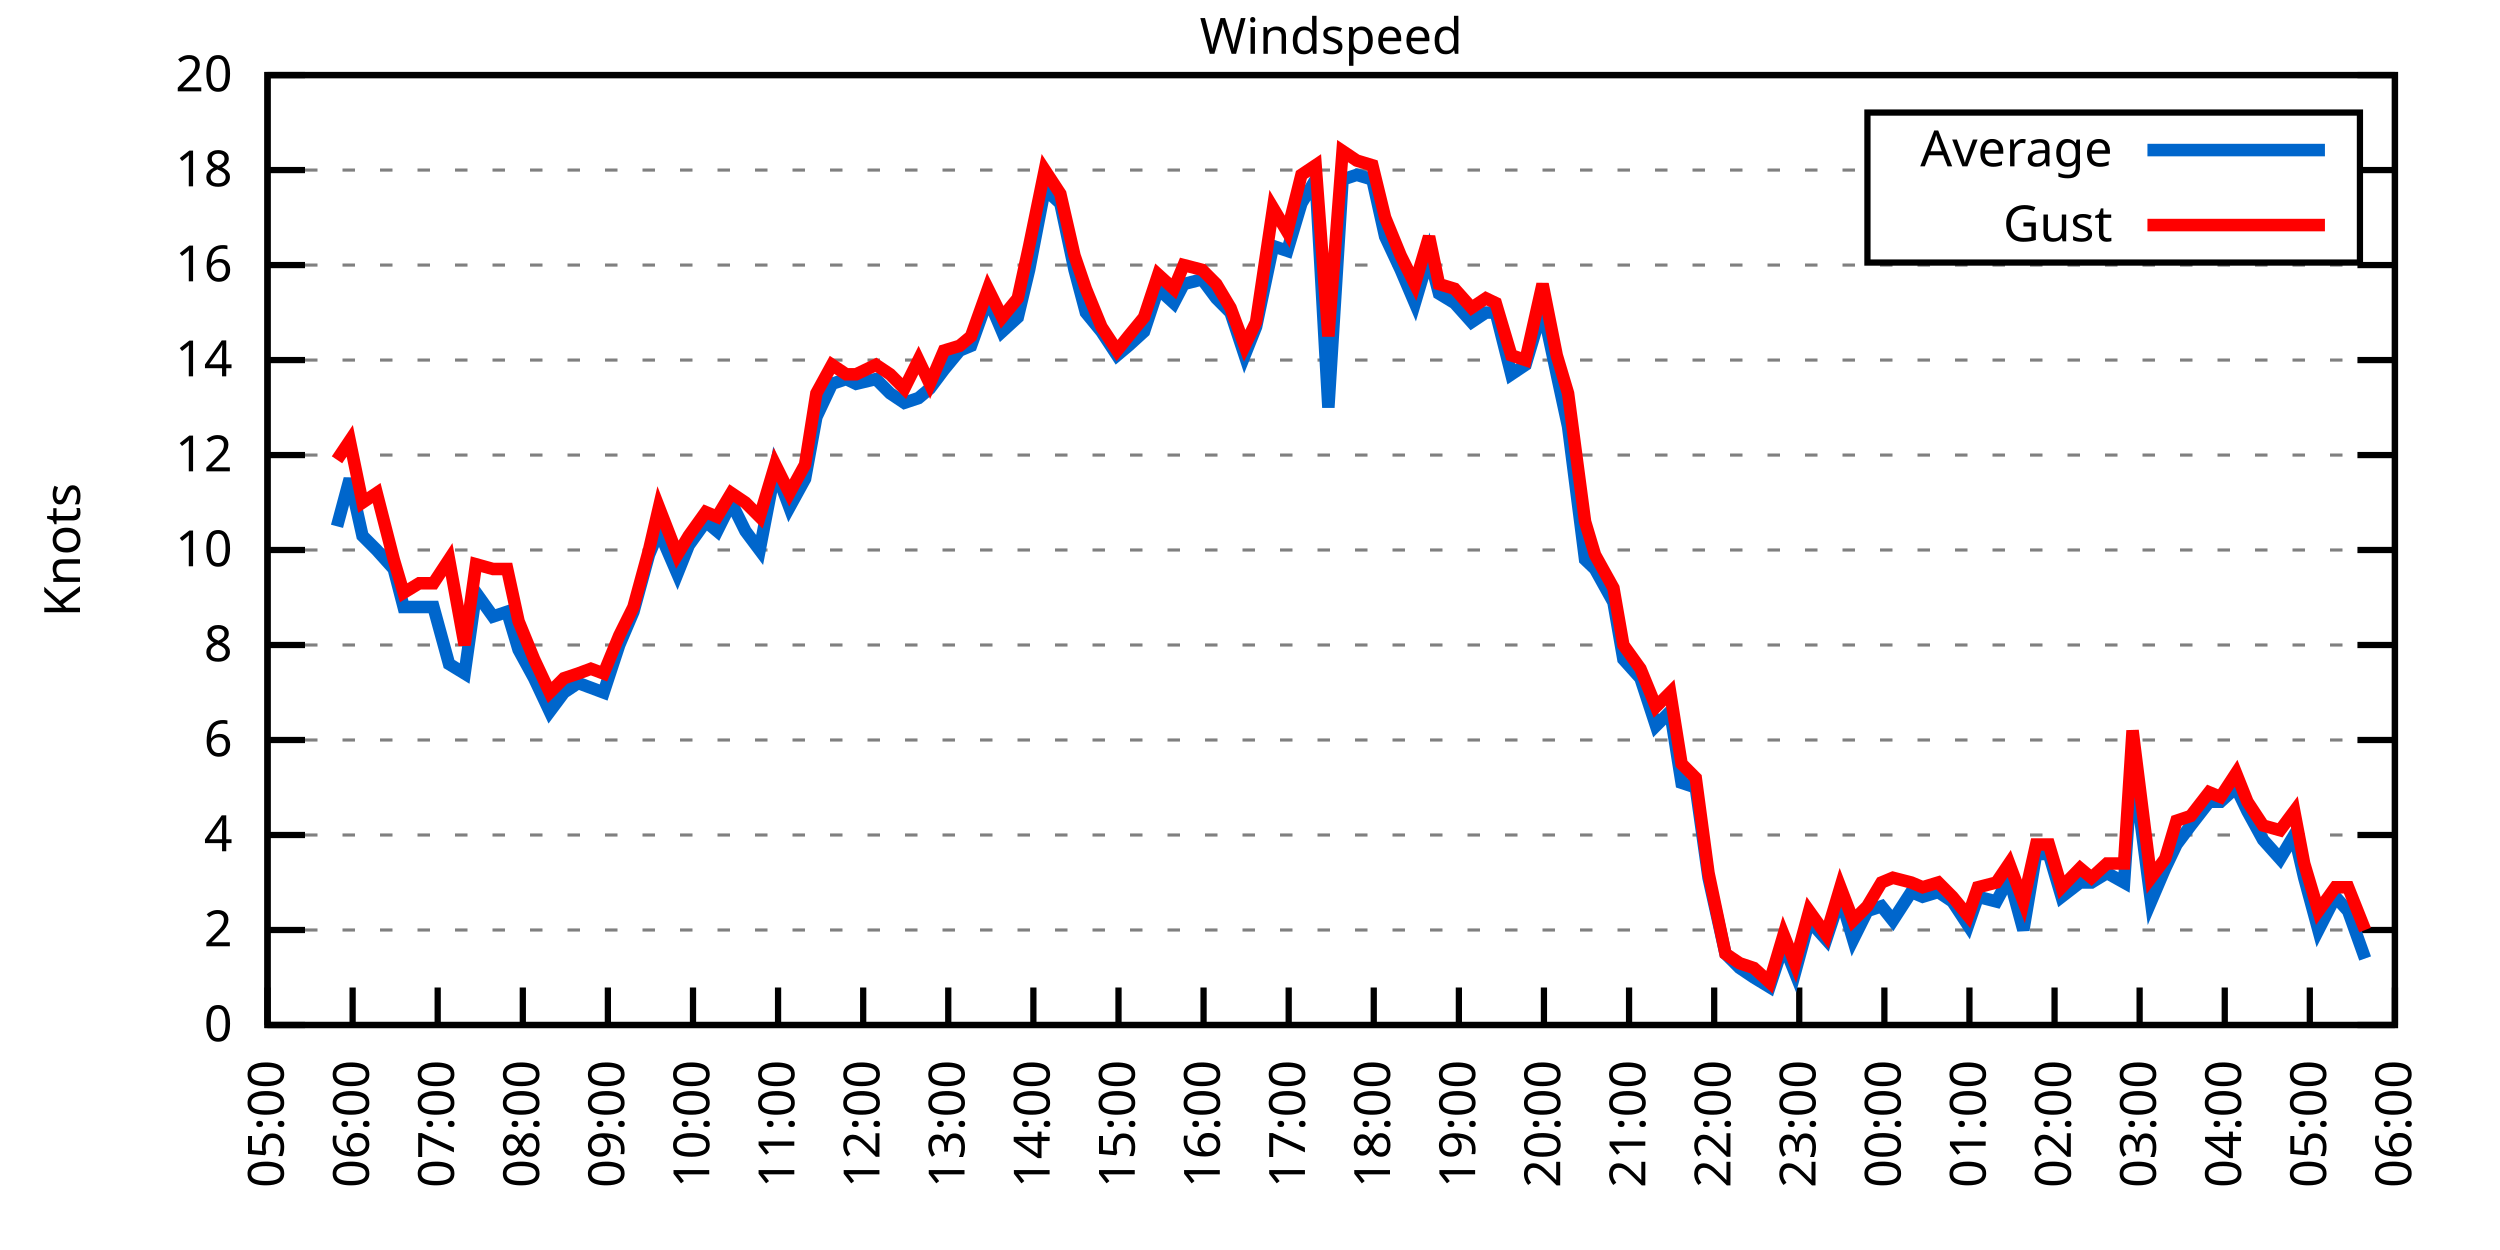
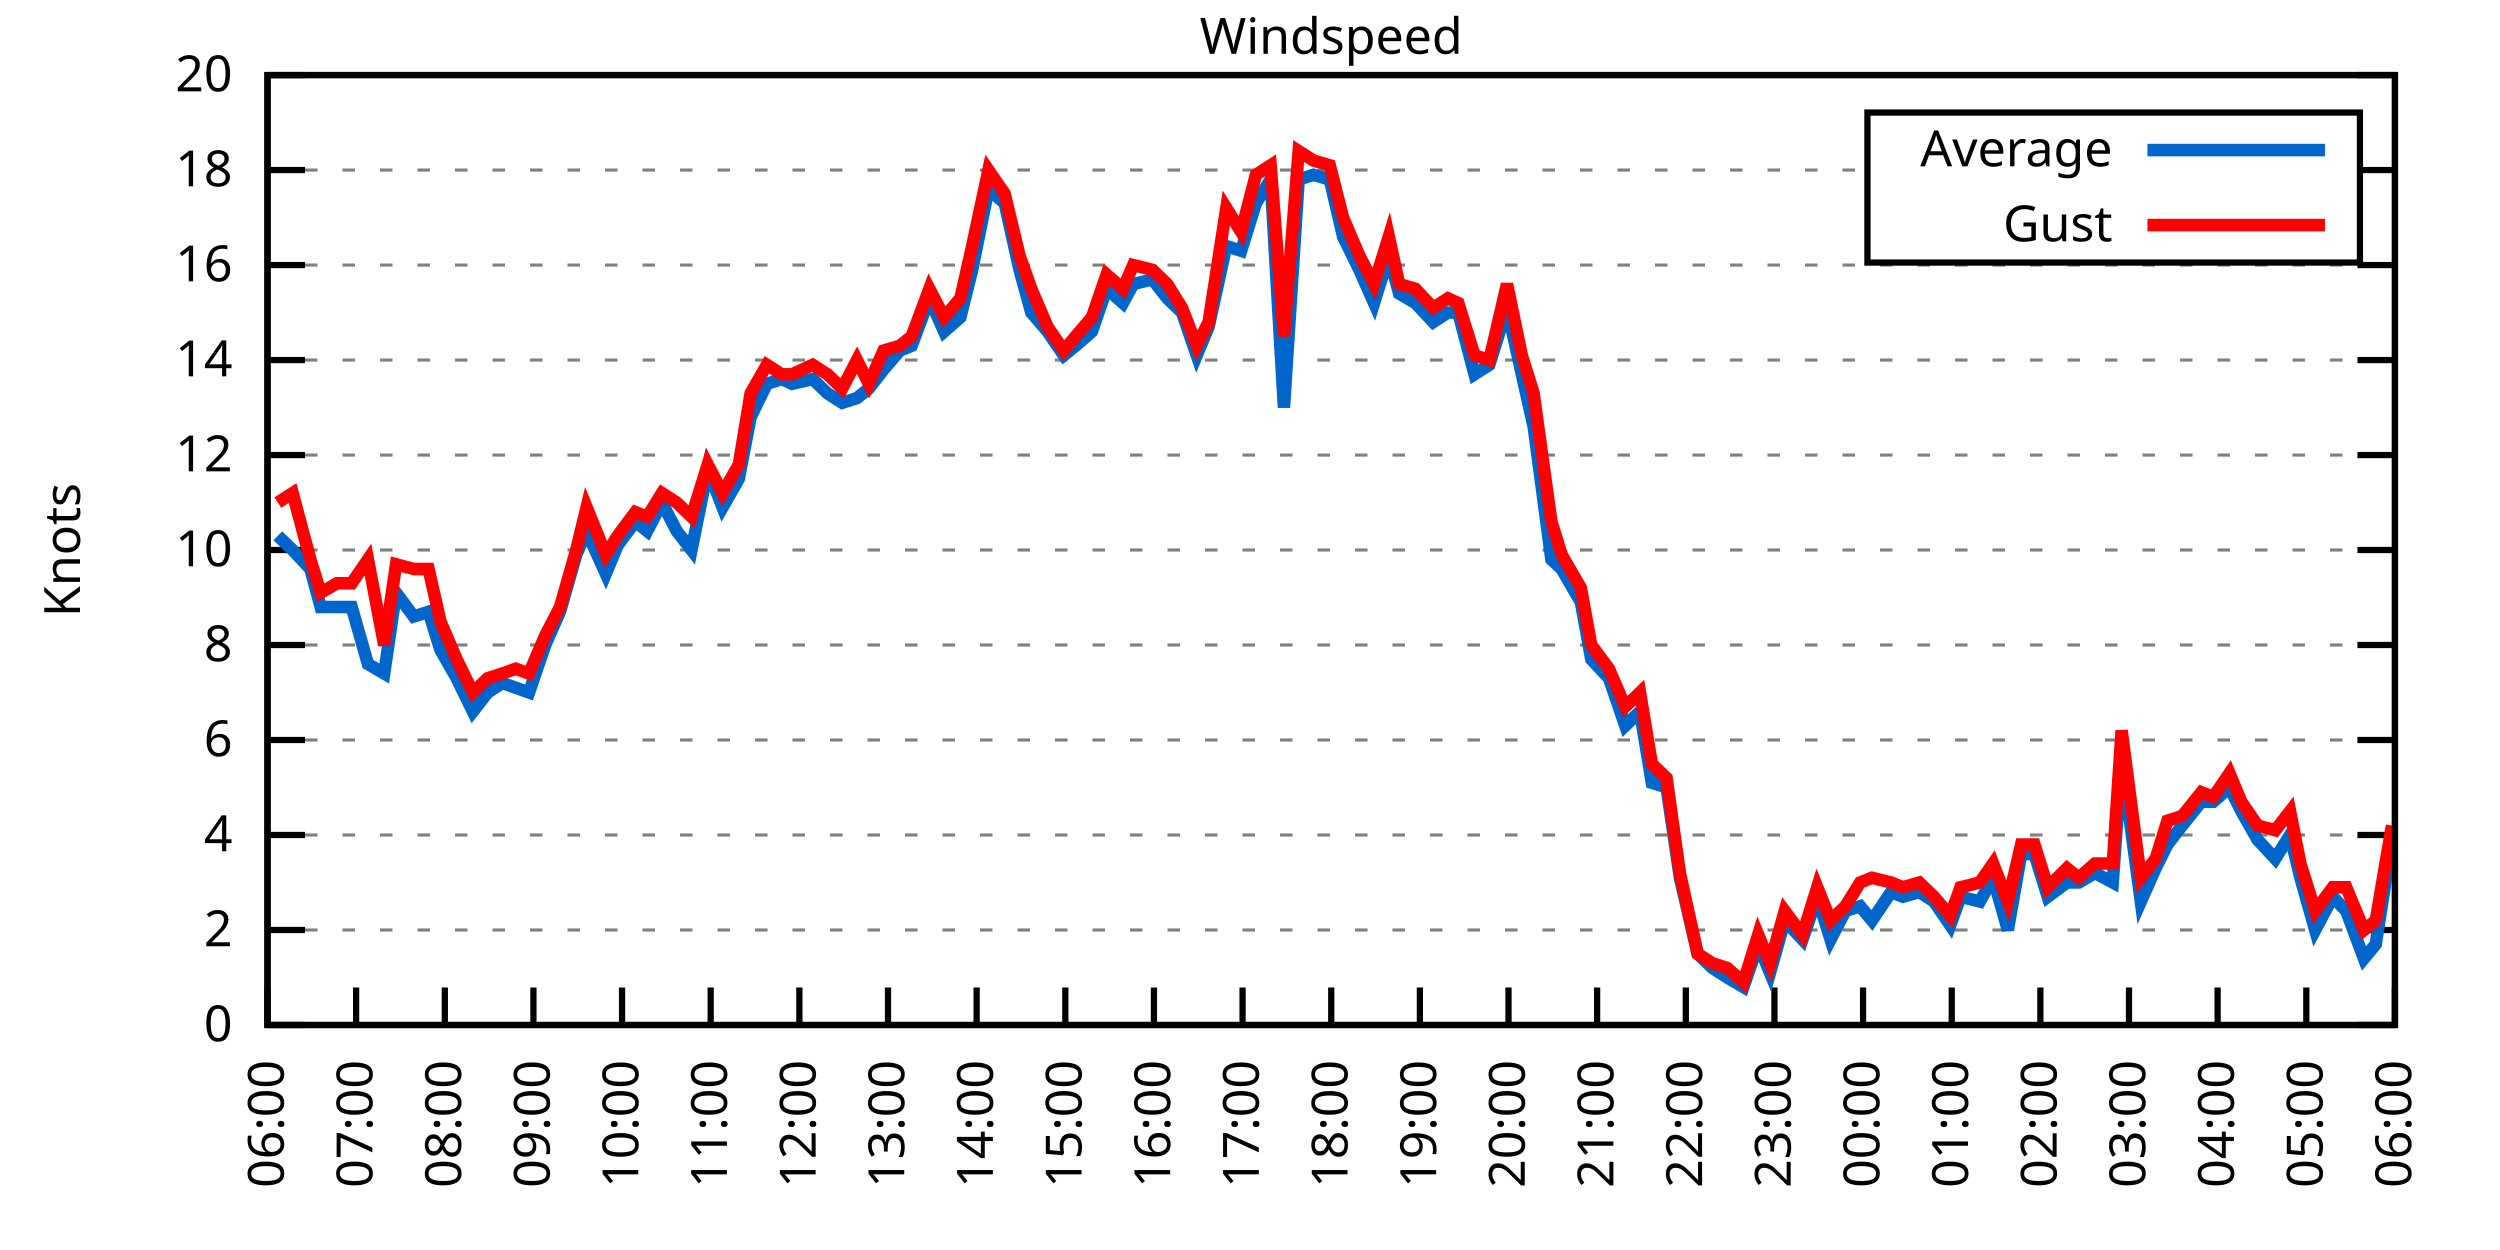
<svg xmlns="http://www.w3.org/2000/svg" xmlns:xlink="http://www.w3.org/1999/xlink" width="400" height="200" viewBox="0 0 400 200">
  <g id="gnuplot_canvas">
    <rect x="0" y="0" width="400" height="200" fill="none" />
    <defs>
      <circle id="gpDot" r="0.5" stroke-width="0.5" stroke="currentColor" />
      <path id="gpPt0" stroke-width="0.333" stroke="currentColor" d="M-1,0 h2 M0,-1 v2" />
      <path id="gpPt1" stroke-width="0.333" stroke="currentColor" d="M-1,-1 L1,1 M1,-1 L-1,1" />
      <path id="gpPt2" stroke-width="0.333" stroke="currentColor" d="M-1,0 L1,0 M0,-1 L0,1 M-1,-1 L1,1 M-1,1 L1,-1" />
      <rect id="gpPt3" stroke-width="0.333" stroke="currentColor" x="-1" y="-1" width="2" height="2" />
      <rect id="gpPt4" stroke-width="0.333" stroke="currentColor" fill="currentColor" x="-1" y="-1" width="2" height="2" />
      <circle id="gpPt5" stroke-width="0.333" stroke="currentColor" cx="0" cy="0" r="1" />
      <use xlink:href="#gpPt5" id="gpPt6" fill="currentColor" stroke="none" />
      <path id="gpPt7" stroke-width="0.333" stroke="currentColor" d="M0,-1.33 L-1.33,0.67 L1.33,0.67 z" />
      <use xlink:href="#gpPt7" id="gpPt8" fill="currentColor" stroke="none" />
      <use xlink:href="#gpPt7" id="gpPt9" stroke="currentColor" transform="rotate(180)" />
      <use xlink:href="#gpPt9" id="gpPt10" fill="currentColor" stroke="none" />
      <use xlink:href="#gpPt3" id="gpPt11" stroke="currentColor" transform="rotate(45)" />
      <use xlink:href="#gpPt11" id="gpPt12" fill="currentColor" stroke="none" />
      <path id="gpPt13" stroke-width="0.333" stroke="currentColor" d="M0,1.330 L1.265,0.411 L0.782,-1.067 L-0.782,-1.076 L-1.265,0.411 z" />
      <use xlink:href="#gpPt13" id="gpPt14" fill="currentColor" stroke="none" />
      <filter id="textbox" filterUnits="objectBoundingBox" x="0" y="0" height="1" width="1">
        <feFlood flood-color="white" flood-opacity="1" result="bgnd" />
        <feComposite in="SourceGraphic" in2="bgnd" operator="atop" />
      </filter>
      <filter id="greybox" filterUnits="objectBoundingBox" x="0" y="0" height="1" width="1">
        <feFlood flood-color="lightgrey" flood-opacity="1" result="grey" />
        <feComposite in="SourceGraphic" in2="grey" operator="atop" />
      </filter>
    </defs>
    <g fill="none" color="white" stroke="currentColor" stroke-width="1.00" stroke-linecap="butt" stroke-linejoin="miter">
</g>
    <g fill="none" color="black" stroke="currentColor" stroke-width="1.00" stroke-linecap="butt" stroke-linejoin="miter">
      <g stroke="none" shape-rendering="crispEdges">
        <polygon fill="rgb(255, 255, 255)" points="42.80,164.00 383.18,164.00 383.18,12.02 42.80,12.02 " />
      </g>
    </g>
    <g fill="none" color="black" stroke="currentColor" stroke-width="1.00" stroke-linecap="butt" stroke-linejoin="miter">
</g>
    <g fill="none" color="black" stroke="black" stroke-width="0.50" stroke-linecap="butt" stroke-linejoin="miter">
</g>
    <g fill="none" color="gray" stroke="currentColor" stroke-width="0.50" stroke-linecap="butt" stroke-linejoin="miter">
      <path stroke="gray" stroke-dasharray="2,4" class="gridline" d="M42.80,164.00 L383.19,164.00  " />
    </g>
    <g fill="none" color="gray" stroke="gray" stroke-width="1.00" stroke-linecap="butt" stroke-linejoin="miter">
</g>
    <g fill="none" color="black" stroke="currentColor" stroke-width="1.00" stroke-linecap="butt" stroke-linejoin="miter">
      <path stroke="black" d="M42.80,164.00 L48.80,164.00 M383.19,164.00 L377.19,164.00  " />
      <g transform="translate(37.20,166.60)" stroke="none" fill="black" font-family="Sans" font-size="8.00" text-anchor="end">
        <text>
          <tspan font-family="Sans"> 0</tspan>
        </text>
      </g>
    </g>
    <g fill="none" color="black" stroke="currentColor" stroke-width="1.00" stroke-linecap="butt" stroke-linejoin="miter">
</g>
    <g fill="none" color="black" stroke="black" stroke-width="0.50" stroke-linecap="butt" stroke-linejoin="miter">
</g>
    <g fill="none" color="gray" stroke="currentColor" stroke-width="0.50" stroke-linecap="butt" stroke-linejoin="miter">
      <path stroke="gray" stroke-dasharray="2,4" class="gridline" d="M42.80,148.80 L383.19,148.80  " />
    </g>
    <g fill="none" color="gray" stroke="gray" stroke-width="1.00" stroke-linecap="butt" stroke-linejoin="miter">
</g>
    <g fill="none" color="black" stroke="currentColor" stroke-width="1.00" stroke-linecap="butt" stroke-linejoin="miter">
      <path stroke="black" d="M42.80,148.80 L48.80,148.80 M383.19,148.80 L377.19,148.80  " />
      <g transform="translate(37.20,151.40)" stroke="none" fill="black" font-family="Sans" font-size="8.00" text-anchor="end">
        <text>
          <tspan font-family="Sans"> 2</tspan>
        </text>
      </g>
    </g>
    <g fill="none" color="black" stroke="currentColor" stroke-width="1.00" stroke-linecap="butt" stroke-linejoin="miter">
</g>
    <g fill="none" color="black" stroke="black" stroke-width="0.50" stroke-linecap="butt" stroke-linejoin="miter">
</g>
    <g fill="none" color="gray" stroke="currentColor" stroke-width="0.50" stroke-linecap="butt" stroke-linejoin="miter">
      <path stroke="gray" stroke-dasharray="2,4" class="gridline" d="M42.80,133.60 L383.19,133.60  " />
    </g>
    <g fill="none" color="gray" stroke="gray" stroke-width="1.00" stroke-linecap="butt" stroke-linejoin="miter">
</g>
    <g fill="none" color="black" stroke="currentColor" stroke-width="1.00" stroke-linecap="butt" stroke-linejoin="miter">
      <path stroke="black" d="M42.80,133.60 L48.80,133.60 M383.19,133.60 L377.19,133.60  " />
      <g transform="translate(37.20,136.20)" stroke="none" fill="black" font-family="Sans" font-size="8.00" text-anchor="end">
        <text>
          <tspan font-family="Sans"> 4</tspan>
        </text>
      </g>
    </g>
    <g fill="none" color="black" stroke="currentColor" stroke-width="1.00" stroke-linecap="butt" stroke-linejoin="miter">
</g>
    <g fill="none" color="black" stroke="black" stroke-width="0.50" stroke-linecap="butt" stroke-linejoin="miter">
</g>
    <g fill="none" color="gray" stroke="currentColor" stroke-width="0.50" stroke-linecap="butt" stroke-linejoin="miter">
      <path stroke="gray" stroke-dasharray="2,4" class="gridline" d="M42.80,118.40 L383.19,118.40  " />
    </g>
    <g fill="none" color="gray" stroke="gray" stroke-width="1.00" stroke-linecap="butt" stroke-linejoin="miter">
</g>
    <g fill="none" color="black" stroke="currentColor" stroke-width="1.00" stroke-linecap="butt" stroke-linejoin="miter">
      <path stroke="black" d="M42.80,118.40 L48.80,118.40 M383.19,118.40 L377.19,118.40  " />
      <g transform="translate(37.20,121.00)" stroke="none" fill="black" font-family="Sans" font-size="8.00" text-anchor="end">
        <text>
          <tspan font-family="Sans"> 6</tspan>
        </text>
      </g>
    </g>
    <g fill="none" color="black" stroke="currentColor" stroke-width="1.00" stroke-linecap="butt" stroke-linejoin="miter">
</g>
    <g fill="none" color="black" stroke="black" stroke-width="0.50" stroke-linecap="butt" stroke-linejoin="miter">
</g>
    <g fill="none" color="gray" stroke="currentColor" stroke-width="0.50" stroke-linecap="butt" stroke-linejoin="miter">
      <path stroke="gray" stroke-dasharray="2,4" class="gridline" d="M42.80,103.20 L383.19,103.20  " />
    </g>
    <g fill="none" color="gray" stroke="gray" stroke-width="1.00" stroke-linecap="butt" stroke-linejoin="miter">
</g>
    <g fill="none" color="black" stroke="currentColor" stroke-width="1.00" stroke-linecap="butt" stroke-linejoin="miter">
      <path stroke="black" d="M42.80,103.20 L48.80,103.20 M383.19,103.20 L377.19,103.20  " />
      <g transform="translate(37.20,105.80)" stroke="none" fill="black" font-family="Sans" font-size="8.00" text-anchor="end">
        <text>
          <tspan font-family="Sans"> 8</tspan>
        </text>
      </g>
    </g>
    <g fill="none" color="black" stroke="currentColor" stroke-width="1.00" stroke-linecap="butt" stroke-linejoin="miter">
</g>
    <g fill="none" color="black" stroke="black" stroke-width="0.50" stroke-linecap="butt" stroke-linejoin="miter">
</g>
    <g fill="none" color="gray" stroke="currentColor" stroke-width="0.50" stroke-linecap="butt" stroke-linejoin="miter">
      <path stroke="gray" stroke-dasharray="2,4" class="gridline" d="M42.80,88.00 L383.19,88.00  " />
    </g>
    <g fill="none" color="gray" stroke="gray" stroke-width="1.00" stroke-linecap="butt" stroke-linejoin="miter">
</g>
    <g fill="none" color="black" stroke="currentColor" stroke-width="1.00" stroke-linecap="butt" stroke-linejoin="miter">
      <path stroke="black" d="M42.80,88.00 L48.80,88.00 M383.19,88.00 L377.19,88.00  " />
      <g transform="translate(37.20,90.60)" stroke="none" fill="black" font-family="Sans" font-size="8.00" text-anchor="end">
        <text>
          <tspan font-family="Sans"> 10</tspan>
        </text>
      </g>
    </g>
    <g fill="none" color="black" stroke="currentColor" stroke-width="1.00" stroke-linecap="butt" stroke-linejoin="miter">
</g>
    <g fill="none" color="black" stroke="black" stroke-width="0.50" stroke-linecap="butt" stroke-linejoin="miter">
</g>
    <g fill="none" color="gray" stroke="currentColor" stroke-width="0.50" stroke-linecap="butt" stroke-linejoin="miter">
      <path stroke="gray" stroke-dasharray="2,4" class="gridline" d="M42.80,72.81 L383.19,72.81  " />
    </g>
    <g fill="none" color="gray" stroke="gray" stroke-width="1.00" stroke-linecap="butt" stroke-linejoin="miter">
</g>
    <g fill="none" color="black" stroke="currentColor" stroke-width="1.00" stroke-linecap="butt" stroke-linejoin="miter">
      <path stroke="black" d="M42.80,72.81 L48.80,72.81 M383.19,72.81 L377.19,72.81  " />
      <g transform="translate(37.20,75.41)" stroke="none" fill="black" font-family="Sans" font-size="8.00" text-anchor="end">
        <text>
          <tspan font-family="Sans"> 12</tspan>
        </text>
      </g>
    </g>
    <g fill="none" color="black" stroke="currentColor" stroke-width="1.00" stroke-linecap="butt" stroke-linejoin="miter">
</g>
    <g fill="none" color="black" stroke="black" stroke-width="0.50" stroke-linecap="butt" stroke-linejoin="miter">
</g>
    <g fill="none" color="gray" stroke="currentColor" stroke-width="0.50" stroke-linecap="butt" stroke-linejoin="miter">
      <path stroke="gray" stroke-dasharray="2,4" class="gridline" d="M42.80,57.61 L383.19,57.61  " />
    </g>
    <g fill="none" color="gray" stroke="gray" stroke-width="1.00" stroke-linecap="butt" stroke-linejoin="miter">
</g>
    <g fill="none" color="black" stroke="currentColor" stroke-width="1.00" stroke-linecap="butt" stroke-linejoin="miter">
      <path stroke="black" d="M42.80,57.61 L48.80,57.61 M383.19,57.61 L377.19,57.61  " />
      <g transform="translate(37.20,60.21)" stroke="none" fill="black" font-family="Sans" font-size="8.00" text-anchor="end">
        <text>
          <tspan font-family="Sans"> 14</tspan>
        </text>
      </g>
    </g>
    <g fill="none" color="black" stroke="currentColor" stroke-width="1.00" stroke-linecap="butt" stroke-linejoin="miter">
</g>
    <g fill="none" color="black" stroke="black" stroke-width="0.50" stroke-linecap="butt" stroke-linejoin="miter">
</g>
    <g fill="none" color="gray" stroke="currentColor" stroke-width="0.50" stroke-linecap="butt" stroke-linejoin="miter">
      <path stroke="gray" stroke-dasharray="2,4" class="gridline" d="M42.80,42.41 L383.19,42.41  " />
    </g>
    <g fill="none" color="gray" stroke="gray" stroke-width="1.00" stroke-linecap="butt" stroke-linejoin="miter">
</g>
    <g fill="none" color="black" stroke="currentColor" stroke-width="1.00" stroke-linecap="butt" stroke-linejoin="miter">
      <path stroke="black" d="M42.80,42.41 L48.80,42.41 M383.19,42.41 L377.19,42.41  " />
      <g transform="translate(37.20,45.01)" stroke="none" fill="black" font-family="Sans" font-size="8.00" text-anchor="end">
        <text>
          <tspan font-family="Sans"> 16</tspan>
        </text>
      </g>
    </g>
    <g fill="none" color="black" stroke="currentColor" stroke-width="1.00" stroke-linecap="butt" stroke-linejoin="miter">
</g>
    <g fill="none" color="black" stroke="black" stroke-width="0.50" stroke-linecap="butt" stroke-linejoin="miter">
</g>
    <g fill="none" color="gray" stroke="currentColor" stroke-width="0.50" stroke-linecap="butt" stroke-linejoin="miter">
      <path stroke="gray" stroke-dasharray="2,4" class="gridline" d="M42.80,27.21 L298.79,27.21 M377.59,27.21 L383.19,27.21  " />
    </g>
    <g fill="none" color="gray" stroke="gray" stroke-width="1.00" stroke-linecap="butt" stroke-linejoin="miter">
</g>
    <g fill="none" color="black" stroke="currentColor" stroke-width="1.00" stroke-linecap="butt" stroke-linejoin="miter">
      <path stroke="black" d="M42.80,27.21 L48.80,27.21 M383.19,27.21 L377.19,27.21  " />
      <g transform="translate(37.20,29.81)" stroke="none" fill="black" font-family="Sans" font-size="8.00" text-anchor="end">
        <text>
          <tspan font-family="Sans"> 18</tspan>
        </text>
      </g>
    </g>
    <g fill="none" color="black" stroke="currentColor" stroke-width="1.00" stroke-linecap="butt" stroke-linejoin="miter">
</g>
    <g fill="none" color="black" stroke="black" stroke-width="0.50" stroke-linecap="butt" stroke-linejoin="miter">
</g>
    <g fill="none" color="gray" stroke="currentColor" stroke-width="0.50" stroke-linecap="butt" stroke-linejoin="miter">
      <path stroke="gray" stroke-dasharray="2,4" class="gridline" d="M42.80,12.01 L383.19,12.01  " />
    </g>
    <g fill="none" color="gray" stroke="gray" stroke-width="1.00" stroke-linecap="butt" stroke-linejoin="miter">
</g>
    <g fill="none" color="black" stroke="currentColor" stroke-width="1.00" stroke-linecap="butt" stroke-linejoin="miter">
      <path stroke="black" d="M42.80,12.01 L48.80,12.01 M383.19,12.01 L377.19,12.01  " />
      <g transform="translate(37.20,14.61)" stroke="none" fill="black" font-family="Sans" font-size="8.00" text-anchor="end">
        <text>
          <tspan font-family="Sans"> 20</tspan>
        </text>
      </g>
    </g>
    <g fill="none" color="black" stroke="currentColor" stroke-width="1.00" stroke-linecap="butt" stroke-linejoin="miter">
      <path stroke="black" d="M42.80,164.00 L42.80,158.00  " />
      <g transform="translate(45.40,169.60) rotate(270.00)" stroke="none" fill="black" font-family="Sans" font-size="8.00" text-anchor="end">
        <text>
-           <tspan font-family="Sans">05:00</tspan>
-         </text>
-       </g>
-     </g>
-     <g fill="none" color="black" stroke="currentColor" stroke-width="1.00" stroke-linecap="butt" stroke-linejoin="miter">
-       <path stroke="black" d="M56.42,164.00 L56.42,158.00  " />
-       <g transform="translate(59.02,169.60) rotate(270.00)" stroke="none" fill="black" font-family="Sans" font-size="8.00" text-anchor="end">
-         <text>
          <tspan font-family="Sans">06:00</tspan>
        </text>
      </g>
    </g>
    <g fill="none" color="black" stroke="currentColor" stroke-width="1.00" stroke-linecap="butt" stroke-linejoin="miter">
-       <path stroke="black" d="M70.03,164.00 L70.03,158.00  " />
-       <g transform="translate(72.63,169.60) rotate(270.00)" stroke="none" fill="black" font-family="Sans" font-size="8.00" text-anchor="end">
+       <path stroke="black" d="M56.98,164.00 L56.98,158.00  " />
+       <g transform="translate(59.58,169.60) rotate(270.00)" stroke="none" fill="black" font-family="Sans" font-size="8.00" text-anchor="end">
        <text>
          <tspan font-family="Sans">07:00</tspan>
        </text>
      </g>
    </g>
    <g fill="none" color="black" stroke="currentColor" stroke-width="1.00" stroke-linecap="butt" stroke-linejoin="miter">
-       <path stroke="black" d="M83.65,164.00 L83.65,158.00  " />
-       <g transform="translate(86.25,169.60) rotate(270.00)" stroke="none" fill="black" font-family="Sans" font-size="8.00" text-anchor="end">
+       <path stroke="black" d="M71.17,164.00 L71.17,158.00  " />
+       <g transform="translate(73.77,169.60) rotate(270.00)" stroke="none" fill="black" font-family="Sans" font-size="8.00" text-anchor="end">
        <text>
          <tspan font-family="Sans">08:00</tspan>
        </text>
      </g>
    </g>
    <g fill="none" color="black" stroke="currentColor" stroke-width="1.00" stroke-linecap="butt" stroke-linejoin="miter">
-       <path stroke="black" d="M97.26,164.00 L97.26,158.00  " />
-       <g transform="translate(99.86,169.60) rotate(270.00)" stroke="none" fill="black" font-family="Sans" font-size="8.00" text-anchor="end">
+       <path stroke="black" d="M85.35,164.00 L85.35,158.00  " />
+       <g transform="translate(87.95,169.60) rotate(270.00)" stroke="none" fill="black" font-family="Sans" font-size="8.00" text-anchor="end">
        <text>
          <tspan font-family="Sans">09:00</tspan>
        </text>
      </g>
    </g>
    <g fill="none" color="black" stroke="currentColor" stroke-width="1.00" stroke-linecap="butt" stroke-linejoin="miter">
-       <path stroke="black" d="M110.88,164.00 L110.88,158.00  " />
-       <g transform="translate(113.48,169.60) rotate(270.00)" stroke="none" fill="black" font-family="Sans" font-size="8.00" text-anchor="end">
+       <path stroke="black" d="M99.53,164.00 L99.53,158.00  " />
+       <g transform="translate(102.13,169.60) rotate(270.00)" stroke="none" fill="black" font-family="Sans" font-size="8.00" text-anchor="end">
        <text>
          <tspan font-family="Sans">10:00</tspan>
        </text>
      </g>
    </g>
    <g fill="none" color="black" stroke="currentColor" stroke-width="1.00" stroke-linecap="butt" stroke-linejoin="miter">
-       <path stroke="black" d="M124.49,164.00 L124.49,158.00  " />
-       <g transform="translate(127.09,169.60) rotate(270.00)" stroke="none" fill="black" font-family="Sans" font-size="8.00" text-anchor="end">
+       <path stroke="black" d="M113.71,164.00 L113.71,158.00  " />
+       <g transform="translate(116.31,169.60) rotate(270.00)" stroke="none" fill="black" font-family="Sans" font-size="8.00" text-anchor="end">
        <text>
          <tspan font-family="Sans">11:00</tspan>
        </text>
      </g>
    </g>
    <g fill="none" color="black" stroke="currentColor" stroke-width="1.00" stroke-linecap="butt" stroke-linejoin="miter">
-       <path stroke="black" d="M138.11,164.00 L138.11,158.00  " />
-       <g transform="translate(140.71,169.60) rotate(270.00)" stroke="none" fill="black" font-family="Sans" font-size="8.00" text-anchor="end">
+       <path stroke="black" d="M127.90,164.00 L127.90,158.00  " />
+       <g transform="translate(130.50,169.60) rotate(270.00)" stroke="none" fill="black" font-family="Sans" font-size="8.00" text-anchor="end">
        <text>
          <tspan font-family="Sans">12:00</tspan>
        </text>
      </g>
    </g>
    <g fill="none" color="black" stroke="currentColor" stroke-width="1.00" stroke-linecap="butt" stroke-linejoin="miter">
-       <path stroke="black" d="M151.72,164.00 L151.72,158.00  " />
-       <g transform="translate(154.32,169.60) rotate(270.00)" stroke="none" fill="black" font-family="Sans" font-size="8.00" text-anchor="end">
+       <path stroke="black" d="M142.08,164.00 L142.08,158.00  " />
+       <g transform="translate(144.68,169.60) rotate(270.00)" stroke="none" fill="black" font-family="Sans" font-size="8.00" text-anchor="end">
        <text>
          <tspan font-family="Sans">13:00</tspan>
        </text>
      </g>
    </g>
    <g fill="none" color="black" stroke="currentColor" stroke-width="1.00" stroke-linecap="butt" stroke-linejoin="miter">
-       <path stroke="black" d="M165.34,164.00 L165.34,158.00  " />
-       <g transform="translate(167.94,169.60) rotate(270.00)" stroke="none" fill="black" font-family="Sans" font-size="8.00" text-anchor="end">
+       <path stroke="black" d="M156.26,164.00 L156.26,158.00  " />
+       <g transform="translate(158.86,169.60) rotate(270.00)" stroke="none" fill="black" font-family="Sans" font-size="8.00" text-anchor="end">
        <text>
          <tspan font-family="Sans">14:00</tspan>
        </text>
      </g>
    </g>
    <g fill="none" color="black" stroke="currentColor" stroke-width="1.00" stroke-linecap="butt" stroke-linejoin="miter">
-       <path stroke="black" d="M178.96,164.00 L178.96,158.00  " />
-       <g transform="translate(181.56,169.60) rotate(270.00)" stroke="none" fill="black" font-family="Sans" font-size="8.00" text-anchor="end">
+       <path stroke="black" d="M170.45,164.00 L170.45,158.00  " />
+       <g transform="translate(173.05,169.60) rotate(270.00)" stroke="none" fill="black" font-family="Sans" font-size="8.00" text-anchor="end">
        <text>
          <tspan font-family="Sans">15:00</tspan>
        </text>
      </g>
    </g>
    <g fill="none" color="black" stroke="currentColor" stroke-width="1.00" stroke-linecap="butt" stroke-linejoin="miter">
-       <path stroke="black" d="M192.57,164.00 L192.57,158.00  " />
-       <g transform="translate(195.17,169.60) rotate(270.00)" stroke="none" fill="black" font-family="Sans" font-size="8.00" text-anchor="end">
+       <path stroke="black" d="M184.63,164.00 L184.63,158.00  " />
+       <g transform="translate(187.23,169.60) rotate(270.00)" stroke="none" fill="black" font-family="Sans" font-size="8.00" text-anchor="end">
        <text>
          <tspan font-family="Sans">16:00</tspan>
        </text>
      </g>
    </g>
    <g fill="none" color="black" stroke="currentColor" stroke-width="1.00" stroke-linecap="butt" stroke-linejoin="miter">
-       <path stroke="black" d="M206.19,164.00 L206.19,158.00  " />
-       <g transform="translate(208.79,169.60) rotate(270.00)" stroke="none" fill="black" font-family="Sans" font-size="8.00" text-anchor="end">
+       <path stroke="black" d="M198.81,164.00 L198.81,158.00  " />
+       <g transform="translate(201.41,169.60) rotate(270.00)" stroke="none" fill="black" font-family="Sans" font-size="8.00" text-anchor="end">
        <text>
          <tspan font-family="Sans">17:00</tspan>
        </text>
      </g>
    </g>
    <g fill="none" color="black" stroke="currentColor" stroke-width="1.00" stroke-linecap="butt" stroke-linejoin="miter">
-       <path stroke="black" d="M219.80,164.00 L219.80,158.00  " />
-       <g transform="translate(222.40,169.60) rotate(270.00)" stroke="none" fill="black" font-family="Sans" font-size="8.00" text-anchor="end">
+       <path stroke="black" d="M213.00,164.00 L213.00,158.00  " />
+       <g transform="translate(215.60,169.60) rotate(270.00)" stroke="none" fill="black" font-family="Sans" font-size="8.00" text-anchor="end">
        <text>
          <tspan font-family="Sans">18:00</tspan>
        </text>
      </g>
    </g>
    <g fill="none" color="black" stroke="currentColor" stroke-width="1.00" stroke-linecap="butt" stroke-linejoin="miter">
-       <path stroke="black" d="M233.42,164.00 L233.42,158.00  " />
-       <g transform="translate(236.02,169.60) rotate(270.00)" stroke="none" fill="black" font-family="Sans" font-size="8.00" text-anchor="end">
+       <path stroke="black" d="M227.18,164.00 L227.18,158.00  " />
+       <g transform="translate(229.78,169.60) rotate(270.00)" stroke="none" fill="black" font-family="Sans" font-size="8.00" text-anchor="end">
        <text>
          <tspan font-family="Sans">19:00</tspan>
        </text>
      </g>
    </g>
    <g fill="none" color="black" stroke="currentColor" stroke-width="1.00" stroke-linecap="butt" stroke-linejoin="miter">
-       <path stroke="black" d="M247.03,164.00 L247.03,158.00  " />
-       <g transform="translate(249.63,169.60) rotate(270.00)" stroke="none" fill="black" font-family="Sans" font-size="8.00" text-anchor="end">
+       <path stroke="black" d="M241.36,164.00 L241.36,158.00  " />
+       <g transform="translate(243.96,169.60) rotate(270.00)" stroke="none" fill="black" font-family="Sans" font-size="8.00" text-anchor="end">
        <text>
          <tspan font-family="Sans">20:00</tspan>
        </text>
      </g>
    </g>
    <g fill="none" color="black" stroke="currentColor" stroke-width="1.00" stroke-linecap="butt" stroke-linejoin="miter">
-       <path stroke="black" d="M260.65,164.00 L260.65,158.00  " />
-       <g transform="translate(263.25,169.60) rotate(270.00)" stroke="none" fill="black" font-family="Sans" font-size="8.00" text-anchor="end">
+       <path stroke="black" d="M255.54,164.00 L255.54,158.00  " />
+       <g transform="translate(258.14,169.60) rotate(270.00)" stroke="none" fill="black" font-family="Sans" font-size="8.00" text-anchor="end">
        <text>
          <tspan font-family="Sans">21:00</tspan>
        </text>
      </g>
    </g>
    <g fill="none" color="black" stroke="currentColor" stroke-width="1.00" stroke-linecap="butt" stroke-linejoin="miter">
-       <path stroke="black" d="M274.27,164.00 L274.27,158.00  " />
-       <g transform="translate(276.87,169.60) rotate(270.00)" stroke="none" fill="black" font-family="Sans" font-size="8.00" text-anchor="end">
+       <path stroke="black" d="M269.73,164.00 L269.73,158.00  " />
+       <g transform="translate(272.33,169.60) rotate(270.00)" stroke="none" fill="black" font-family="Sans" font-size="8.00" text-anchor="end">
        <text>
          <tspan font-family="Sans">22:00</tspan>
        </text>
      </g>
    </g>
    <g fill="none" color="black" stroke="currentColor" stroke-width="1.00" stroke-linecap="butt" stroke-linejoin="miter">
-       <path stroke="black" d="M287.88,164.00 L287.88,158.00  " />
-       <g transform="translate(290.48,169.60) rotate(270.00)" stroke="none" fill="black" font-family="Sans" font-size="8.00" text-anchor="end">
+       <path stroke="black" d="M283.91,164.00 L283.91,158.00  " />
+       <g transform="translate(286.51,169.60) rotate(270.00)" stroke="none" fill="black" font-family="Sans" font-size="8.00" text-anchor="end">
        <text>
          <tspan font-family="Sans">23:00</tspan>
        </text>
      </g>
    </g>
    <g fill="none" color="black" stroke="currentColor" stroke-width="1.00" stroke-linecap="butt" stroke-linejoin="miter">
-       <path stroke="black" d="M301.50,164.00 L301.50,158.00  " />
-       <g transform="translate(304.10,169.60) rotate(270.00)" stroke="none" fill="black" font-family="Sans" font-size="8.00" text-anchor="end">
+       <path stroke="black" d="M298.09,164.00 L298.09,158.00  " />
+       <g transform="translate(300.69,169.60) rotate(270.00)" stroke="none" fill="black" font-family="Sans" font-size="8.00" text-anchor="end">
        <text>
          <tspan font-family="Sans">00:00</tspan>
        </text>
      </g>
    </g>
    <g fill="none" color="black" stroke="currentColor" stroke-width="1.00" stroke-linecap="butt" stroke-linejoin="miter">
-       <path stroke="black" d="M315.11,164.00 L315.11,158.00  " />
-       <g transform="translate(317.71,169.60) rotate(270.00)" stroke="none" fill="black" font-family="Sans" font-size="8.00" text-anchor="end">
+       <path stroke="black" d="M312.28,164.00 L312.28,158.00  " />
+       <g transform="translate(314.88,169.60) rotate(270.00)" stroke="none" fill="black" font-family="Sans" font-size="8.00" text-anchor="end">
        <text>
          <tspan font-family="Sans">01:00</tspan>
        </text>
      </g>
    </g>
    <g fill="none" color="black" stroke="currentColor" stroke-width="1.00" stroke-linecap="butt" stroke-linejoin="miter">
-       <path stroke="black" d="M328.73,164.00 L328.73,158.00  " />
-       <g transform="translate(331.33,169.60) rotate(270.00)" stroke="none" fill="black" font-family="Sans" font-size="8.00" text-anchor="end">
+       <path stroke="black" d="M326.46,164.00 L326.46,158.00  " />
+       <g transform="translate(329.06,169.60) rotate(270.00)" stroke="none" fill="black" font-family="Sans" font-size="8.00" text-anchor="end">
        <text>
          <tspan font-family="Sans">02:00</tspan>
        </text>
      </g>
    </g>
    <g fill="none" color="black" stroke="currentColor" stroke-width="1.00" stroke-linecap="butt" stroke-linejoin="miter">
-       <path stroke="black" d="M342.34,164.00 L342.34,158.00  " />
-       <g transform="translate(344.94,169.60) rotate(270.00)" stroke="none" fill="black" font-family="Sans" font-size="8.00" text-anchor="end">
+       <path stroke="black" d="M340.64,164.00 L340.64,158.00  " />
+       <g transform="translate(343.24,169.60) rotate(270.00)" stroke="none" fill="black" font-family="Sans" font-size="8.00" text-anchor="end">
        <text>
          <tspan font-family="Sans">03:00</tspan>
        </text>
      </g>
    </g>
    <g fill="none" color="black" stroke="currentColor" stroke-width="1.00" stroke-linecap="butt" stroke-linejoin="miter">
-       <path stroke="black" d="M355.96,164.00 L355.96,158.00  " />
-       <g transform="translate(358.56,169.60) rotate(270.00)" stroke="none" fill="black" font-family="Sans" font-size="8.00" text-anchor="end">
+       <path stroke="black" d="M354.82,164.00 L354.82,158.00  " />
+       <g transform="translate(357.42,169.60) rotate(270.00)" stroke="none" fill="black" font-family="Sans" font-size="8.00" text-anchor="end">
        <text>
          <tspan font-family="Sans">04:00</tspan>
        </text>
      </g>
    </g>
    <g fill="none" color="black" stroke="currentColor" stroke-width="1.00" stroke-linecap="butt" stroke-linejoin="miter">
-       <path stroke="black" d="M369.57,164.00 L369.57,158.00  " />
-       <g transform="translate(372.17,169.60) rotate(270.00)" stroke="none" fill="black" font-family="Sans" font-size="8.00" text-anchor="end">
+       <path stroke="black" d="M369.01,164.00 L369.01,158.00  " />
+       <g transform="translate(371.61,169.60) rotate(270.00)" stroke="none" fill="black" font-family="Sans" font-size="8.00" text-anchor="end">
        <text>
          <tspan font-family="Sans">05:00</tspan>
        </text>
      </g>
    </g>
    <g fill="none" color="black" stroke="currentColor" stroke-width="1.00" stroke-linecap="butt" stroke-linejoin="miter">
      <path stroke="black" d="M383.19,164.00 L383.19,158.00  " />
      <g transform="translate(385.79,169.60) rotate(270.00)" stroke="none" fill="black" font-family="Sans" font-size="8.00" text-anchor="end">
        <text>
          <tspan font-family="Sans">06:00</tspan>
        </text>
      </g>
    </g>
    <g fill="none" color="black" stroke="currentColor" stroke-width="1.00" stroke-linecap="butt" stroke-linejoin="miter">
</g>
    <g fill="none" color="black" stroke="currentColor" stroke-width="1.00" stroke-linecap="butt" stroke-linejoin="miter">
      <path stroke="black" d="M42.80,12.01 L42.80,164.00 L383.19,164.00 L383.19,12.01 L42.80,12.01 Z  " />
    </g>
    <g fill="none" color="black" stroke="currentColor" stroke-width="1.00" stroke-linecap="butt" stroke-linejoin="miter">
</g>
    <g fill="none" color="black" stroke="currentColor" stroke-width="1.00" stroke-linecap="butt" stroke-linejoin="miter">
      <path stroke="black" d="M298.79,42.01 L298.79,18.01 L377.59,18.01 L377.59,42.01 L298.79,42.01 Z  " />
    </g>
    <g id="Windspeed_plot_1">
      <g fill="none" color="white" stroke="black" stroke-width="2.00" stroke-linecap="butt" stroke-linejoin="miter">
</g>
      <g fill="none" color="black" stroke="currentColor" stroke-width="2.00" stroke-linecap="butt" stroke-linejoin="miter">
        <g transform="translate(337.99,26.61)" stroke="none" fill="black" font-family="Sans" font-size="8.00" text-anchor="end">
          <text>
            <tspan font-family="Sans">Average</tspan>
          </text>
        </g>
      </g>
      <g fill="none" color="black" stroke="currentColor" stroke-width="2.00" stroke-linecap="butt" stroke-linejoin="miter">
-         <path stroke="rgb(  0, 102, 204)" d="M343.59,24.01 L371.99,24.01 M53.92,84.21 L55.96,76.61 L58.00,85.73 L60.27,88.00 L63.00,91.04 L64.58,97.12   L67.08,97.12 L69.35,97.12 L71.85,106.24 L74.34,107.76 L76.16,94.84 L78.88,98.64 L81.15,97.88 L82.97,103.96   L85.46,108.52 L87.96,113.84 L90.23,110.80 L92.50,109.28 L94.54,110.04 L96.58,110.80 L99.08,103.20 L101.35,97.88   L103.84,88.76 L105.43,84.97 L108.38,91.80 L110.20,87.25 L112.92,83.45 L114.74,84.97 L117.01,80.41 L119.27,84.97   L121.54,88.00 L124.04,75.09 L126.31,81.17 L128.81,76.61 L130.62,66.73 L133.12,61.41 L135.39,60.65 L136.97,61.41   L140.15,60.65 L142.42,62.93 L144.69,64.45 L146.96,63.69 L148.77,62.17 L151.04,59.13 L153.54,56.09 L155.36,55.33   L158.08,47.73 L160.35,53.05 L162.84,50.77 L164.66,43.17 L167.16,30.25 L169.65,32.53 L171.92,43.17 L173.74,50.01   L176.23,53.05 L178.73,56.85 L180.54,55.33 L183.04,53.05 L185.31,46.21 L187.81,48.49 L189.39,45.45 L192.34,44.69   L194.61,47.73 L196.88,50.01 L199.15,56.85 L200.97,52.29 L203.69,39.37 L205.96,40.13 L208.23,32.53 L210.50,28.73   L212.54,65.21 L214.81,28.73 L217.08,27.97 L219.58,28.73 L221.62,37.85 L224.11,43.17 L226.38,48.49 L228.65,40.89   L230.24,46.97 L232.74,48.49 L235.46,51.53 L237.73,50.01 L239.32,50.01 L241.81,59.89 L244.08,58.37 L246.81,49.25   L249.08,59.89 L250.89,68.25 L253.61,89.52 L255.20,91.04 L258.15,96.36 L259.74,105.48 L262.47,108.52 L264.96,116.12   L267.23,113.84 L269.05,125.24 L271.32,126.00 L273.36,140.44 L276.08,152.60 L278.35,154.88 L280.62,156.40 L283.12,157.92   L285.38,151.08 L287.20,155.64 L289.47,147.28 L292.19,150.32 L294.46,143.48 L296.50,150.32 L298.77,145.76 L301.04,145.00   L302.86,147.28 L305.81,142.72 L307.62,143.48 L310.12,142.72 L312.39,144.24 L314.89,148.04 L316.47,143.48 L319.42,144.24   L321.47,140.44 L323.74,148.80 L325.78,136.64 L327.82,136.64 L329.86,143.48 L332.81,141.20 L334.63,141.20 L337.12,139.68   L339.85,141.20 L341.21,121.44 L344.16,144.24 L346.43,138.92 L348.24,135.12 L350.51,132.08 L353.46,128.28 L355.28,128.28   L357.77,126.00 L359.59,129.80 L362.09,134.36 L364.81,137.40 L367.08,133.60 L368.67,140.44 L370.94,148.80 L373.66,143.48   L375.70,145.76 L378.42,153.36  " />
+         <path stroke="rgb(  0, 102, 204)" d="M343.59,24.01 L371.99,24.01 M44.45,85.73 L46.82,88.00 L49.66,91.04 L51.31,97.12 L53.91,97.12 L56.27,97.12   L58.87,106.24 L61.47,107.76 L63.37,94.84 L66.20,98.64 L68.57,97.88 L70.46,103.96 L73.06,108.52 L75.66,113.84   L78.02,110.80 L80.38,109.28 L82.51,110.04 L84.64,110.80 L87.24,103.20 L89.60,97.88 L92.20,88.76 L93.86,84.97   L96.93,91.80 L98.82,87.25 L101.66,83.45 L103.55,84.97 L105.91,80.41 L108.28,84.97 L110.64,88.00 L113.24,75.09   L115.61,81.17 L118.21,76.61 L120.10,66.73 L122.70,61.41 L125.06,60.65 L126.72,61.41 L130.02,60.65 L132.39,62.93   L134.75,64.45 L137.12,63.69 L139.01,62.17 L141.37,59.13 L143.97,56.09 L145.86,55.33 L148.70,47.73 L151.06,53.05   L153.66,50.77 L155.55,43.17 L158.15,30.25 L160.75,32.53 L163.12,43.17 L165.01,50.01 L167.61,53.05 L170.21,56.85   L172.10,55.33 L174.70,53.05 L177.06,46.21 L179.67,48.49 L181.32,45.45 L184.39,44.69 L186.76,47.73 L189.12,50.01   L191.48,56.85 L193.38,52.29 L196.21,39.37 L198.58,40.13 L200.94,32.53 L203.30,28.73 L205.43,65.21 L207.79,28.73   L210.16,27.97 L212.76,28.73 L214.89,37.85 L217.49,43.17 L219.85,48.49 L222.21,40.89 L223.87,46.97 L226.47,48.49   L229.31,51.53 L231.67,50.01 L233.32,50.01 L235.92,59.89 L238.29,58.37 L241.12,49.25 L243.49,59.89 L245.38,68.25   L248.22,89.52 L249.87,91.04 L252.94,96.36 L254.60,105.48 L257.43,108.52 L260.04,116.12 L262.40,113.84 L264.29,125.24   L266.65,126.00 L268.78,140.44 L271.62,152.60 L273.98,154.88 L276.35,156.40 L278.95,157.92 L281.31,151.08 L283.20,155.64   L285.56,147.28 L288.40,150.32 L290.76,143.48 L292.89,150.32 L295.26,145.76 L297.62,145.00 L299.51,147.28 L302.58,142.72   L304.47,143.48 L307.08,142.72 L309.44,144.24 L312.04,148.04 L313.69,143.48 L316.77,144.24 L318.89,140.44 L321.26,148.80   L323.39,136.64 L325.51,136.64 L327.64,143.48 L330.71,141.20 L332.60,141.20 L335.20,139.68 L338.04,141.20 L339.46,121.44   L342.53,144.24 L344.90,138.92 L346.79,135.12 L349.15,132.08 L352.22,128.28 L354.12,128.28 L356.72,126.00 L358.61,129.80   L361.21,134.36 L364.04,137.40 L366.41,133.60 L368.06,140.44 L370.43,148.80 L373.26,143.48 L375.39,145.76 L378.23,153.36   L380.12,151.08 L382.72,134.36  " />
      </g>
    </g>
    <g id="Windspeed_plot_2">
      <g fill="none" color="black" stroke="currentColor" stroke-width="2.00" stroke-linecap="butt" stroke-linejoin="miter">
        <g transform="translate(337.99,38.61)" stroke="none" fill="black" font-family="Sans" font-size="8.00" text-anchor="end">
          <text>
            <tspan font-family="Sans">Gust</tspan>
          </text>
        </g>
      </g>
      <g fill="none" color="black" stroke="currentColor" stroke-width="2.00" stroke-linecap="butt" stroke-linejoin="miter">
-         <path stroke="rgb(255,   0,   0)" d="M343.59,36.01 L371.99,36.01 M53.92,73.57 L55.96,70.53 L58.00,80.41 L60.27,78.89 L63.00,89.52 L64.58,94.84   L67.08,93.32 L69.35,93.32 L71.85,89.52 L74.34,103.20 L76.16,90.28 L78.88,91.04 L81.15,91.04 L82.97,99.40   L85.46,105.48 L87.96,110.80 L90.23,108.52 L92.50,107.76 L94.54,107.00 L96.58,107.76 L99.08,101.68 L101.35,97.12   L103.84,88.00 L105.43,81.17 L108.38,88.76 L110.20,85.73 L112.92,81.93 L114.74,82.69 L117.01,78.89 L119.27,80.41   L121.54,82.69 L124.04,74.33 L126.31,78.89 L128.81,74.33 L130.62,62.93 L133.12,58.37 L135.39,59.89 L136.97,59.89   L140.15,58.37 L142.42,59.89 L144.69,62.17 L146.96,57.61 L148.77,61.41 L151.04,56.09 L153.54,55.33 L155.36,53.81   L158.08,46.21 L160.35,50.77 L162.84,47.73 L164.66,39.37 L167.16,27.21 L169.65,31.01 L171.92,40.89 L173.74,46.21   L176.23,52.29 L178.73,56.09 L180.54,53.81 L183.04,50.77 L185.31,43.93 L187.81,46.21 L189.39,42.41 L192.34,43.17   L194.61,45.45 L196.88,49.25 L199.15,55.33 L200.97,51.53 L203.69,33.29 L205.96,37.09 L208.23,27.97 L210.50,26.45   L212.54,53.81 L214.81,24.17 L217.08,25.69 L219.58,26.45 L221.62,34.81 L224.11,40.89 L226.38,45.45 L228.65,37.85   L230.24,45.45 L232.74,46.21 L235.46,49.25 L237.73,47.73 L239.32,48.49 L241.81,56.85 L244.08,57.61 L246.81,45.45   L249.08,56.85 L250.89,62.93 L253.61,83.45 L255.20,88.76 L258.15,94.08 L259.74,103.20 L262.47,107.00 L264.96,113.08   L267.23,110.80 L269.05,122.20 L271.32,124.48 L273.36,139.68 L276.08,152.60 L278.35,154.12 L280.62,154.88 L283.12,157.16   L285.38,149.56 L287.20,154.12 L289.47,145.76 L292.19,149.56 L294.46,141.96 L296.50,147.28 L298.77,145.00 L301.04,141.20   L302.86,140.44 L305.81,141.20 L307.62,141.96 L310.12,141.20 L312.39,143.48 L314.89,146.52 L316.47,141.96 L319.42,141.20   L321.47,138.16 L323.74,144.24 L325.78,135.12 L327.82,135.12 L329.86,141.96 L332.81,138.92 L334.63,140.44 L337.12,138.16   L339.85,138.16 L341.21,116.88 L344.16,140.44 L346.43,137.40 L348.24,131.32 L350.51,130.56 L353.46,126.76 L355.28,127.52   L357.77,123.72 L359.59,128.28 L362.09,132.08 L364.81,132.84 L367.08,129.80 L368.67,138.16 L370.94,145.76 L373.66,141.96   L375.70,141.96 L378.42,148.80  " />
+         <path stroke="rgb(255,   0,   0)" d="M343.59,36.01 L371.99,36.01 M44.45,80.41 L46.82,78.89 L49.66,89.52 L51.31,94.84 L53.91,93.32 L56.27,93.32   L58.87,89.52 L61.47,103.20 L63.37,90.28 L66.20,91.04 L68.57,91.04 L70.46,99.40 L73.06,105.48 L75.66,110.80   L78.02,108.52 L80.38,107.76 L82.51,107.00 L84.64,107.76 L87.24,101.68 L89.60,97.12 L92.20,88.00 L93.86,81.17   L96.93,88.76 L98.82,85.73 L101.66,81.93 L103.55,82.69 L105.91,78.89 L108.28,80.41 L110.64,82.69 L113.24,74.33   L115.61,78.89 L118.21,74.33 L120.10,62.93 L122.70,58.37 L125.06,59.89 L126.72,59.89 L130.02,58.37 L132.39,59.89   L134.75,62.17 L137.12,57.61 L139.01,61.41 L141.37,56.09 L143.97,55.33 L145.86,53.81 L148.70,46.21 L151.06,50.77   L153.66,47.73 L155.55,39.37 L158.15,27.21 L160.75,31.01 L163.12,40.89 L165.01,46.21 L167.61,52.29 L170.21,56.09   L172.10,53.81 L174.70,50.77 L177.06,43.93 L179.67,46.21 L181.32,42.41 L184.39,43.17 L186.76,45.45 L189.12,49.25   L191.48,55.33 L193.38,51.53 L196.21,33.29 L198.58,37.09 L200.94,27.97 L203.30,26.45 L205.43,53.81 L207.79,24.17   L210.16,25.69 L212.76,26.45 L214.89,34.81 L217.49,40.89 L219.85,45.45 L222.21,37.85 L223.87,45.45 L226.47,46.21   L229.31,49.25 L231.67,47.73 L233.32,48.49 L235.92,56.85 L238.29,57.61 L241.12,45.45 L243.49,56.85 L245.38,62.93   L248.22,83.45 L249.87,88.76 L252.94,94.08 L254.60,103.20 L257.43,107.00 L260.04,113.08 L262.40,110.80 L264.29,122.20   L266.65,124.48 L268.78,139.68 L271.62,152.60 L273.98,154.12 L276.35,154.88 L278.95,157.16 L281.31,149.56 L283.20,154.12   L285.56,145.76 L288.40,149.56 L290.76,141.96 L292.89,147.28 L295.26,145.00 L297.62,141.20 L299.51,140.44 L302.58,141.20   L304.47,141.96 L307.08,141.20 L309.44,143.48 L312.04,146.52 L313.69,141.96 L316.77,141.20 L318.89,138.16 L321.26,144.24   L323.39,135.12 L325.51,135.12 L327.64,141.96 L330.71,138.92 L332.60,140.44 L335.20,138.16 L338.04,138.16 L339.46,116.88   L342.53,140.44 L344.90,137.40 L346.79,131.32 L349.15,130.56 L352.22,126.76 L354.12,127.52 L356.72,123.72 L358.61,128.28   L361.21,132.08 L364.04,132.84 L366.41,129.80 L368.06,138.16 L370.43,145.76 L373.26,141.96 L375.39,141.96 L378.23,148.80   L380.12,147.28 L382.72,132.08  " />
      </g>
    </g>
    <g fill="none" color="black" stroke="currentColor" stroke-width="2.00" stroke-linecap="butt" stroke-linejoin="miter">
</g>
    <g fill="none" color="black" stroke="black" stroke-width="1.00" stroke-linecap="butt" stroke-linejoin="miter">
</g>
    <g fill="none" color="black" stroke="currentColor" stroke-width="1.00" stroke-linecap="butt" stroke-linejoin="miter">
      <path stroke="black" d="M42.80,12.01 L42.80,164.00 L383.19,164.00 L383.19,12.01 L42.80,12.01 Z  " />
      <g transform="translate(12.80,88.01) rotate(270.00)" stroke="none" fill="black" font-family="Sans" font-size="8.00" text-anchor="middle">
        <text>
          <tspan font-family="Sans">Knots</tspan>
        </text>
      </g>
    </g>
    <g fill="none" color="black" stroke="currentColor" stroke-width="1.00" stroke-linecap="butt" stroke-linejoin="miter">
</g>
    <g fill="none" color="black" stroke="currentColor" stroke-width="1.00" stroke-linecap="butt" stroke-linejoin="miter">
      <g transform="translate(212.99,8.61)" stroke="none" fill="black" font-family="Sans" font-size="8.00" text-anchor="middle">
        <text>
          <tspan font-family="Sans">Windspeed</tspan>
        </text>
      </g>
    </g>
    <g fill="none" color="black" stroke="currentColor" stroke-width="1.00" stroke-linecap="butt" stroke-linejoin="miter">
</g>
  </g>
</svg>
